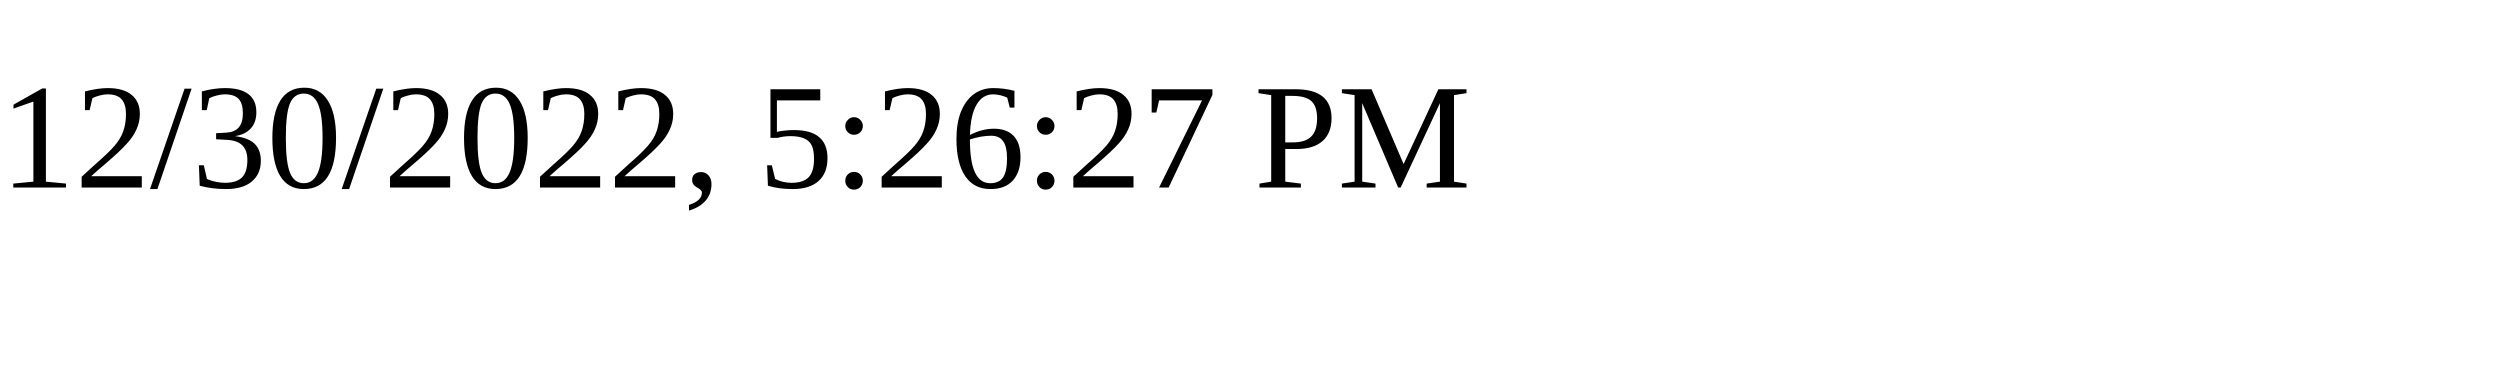
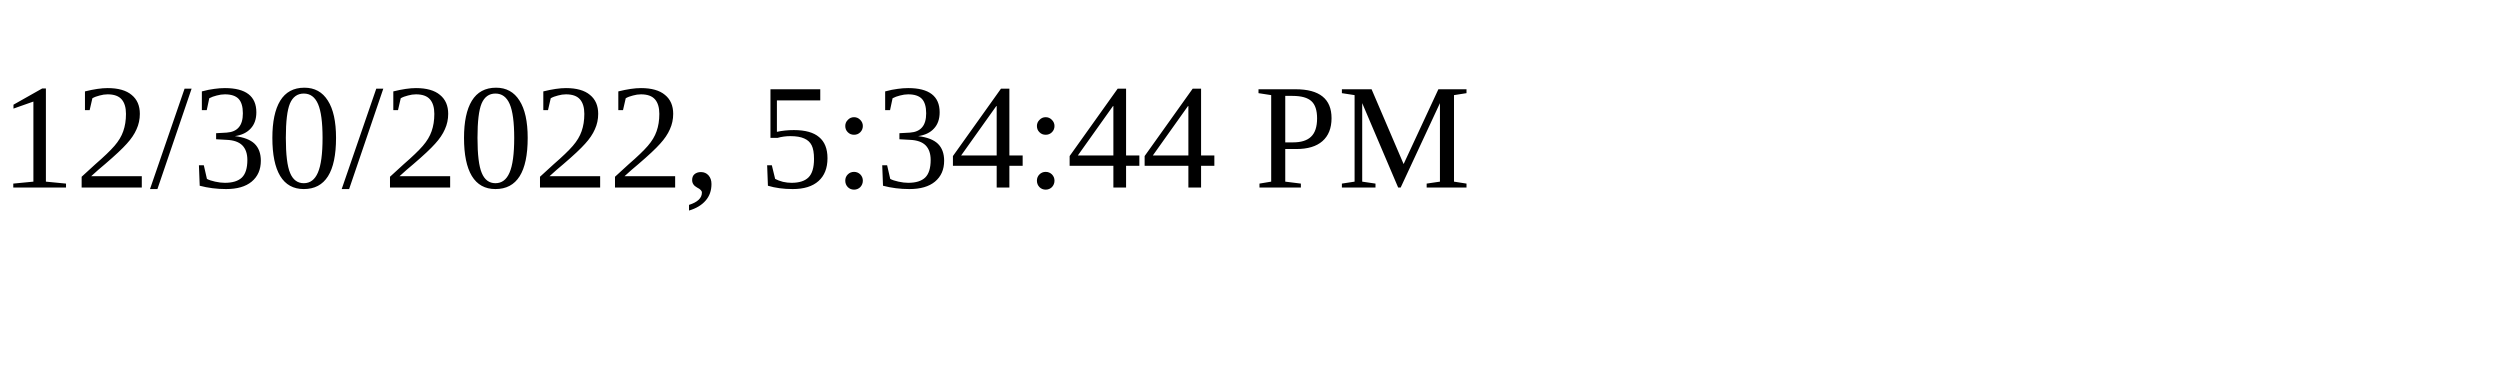
<svg xmlns="http://www.w3.org/2000/svg" height="30" width="200">
-   <text x="0" y="15">12/30/2022, 5:26:27 PM</text>
+   <text x="0" y="15">12/30/2022, 5:34:44 PM</text>
</svg>
